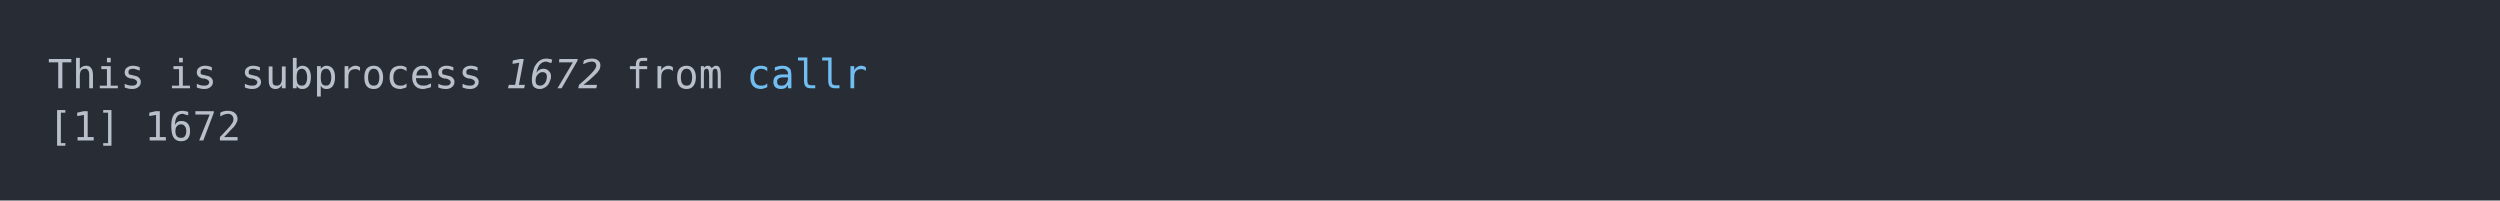
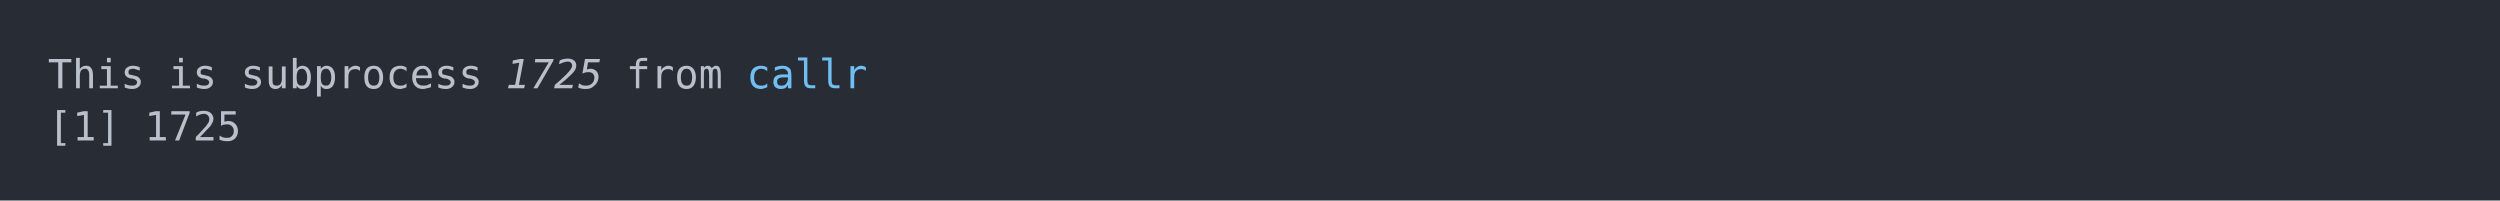
<svg xmlns="http://www.w3.org/2000/svg" xmlns:xlink="http://www.w3.org/1999/xlink" width="1040" height="83.42">
  <rect width="1040" height="83.42" rx="0" ry="0" class="a" />
  <svg height="43.42" viewBox="0 0 100 4.342" width="1000" x="20" y="20">
    <style>.a{fill:rgb(40,45,53)}.b{font-family:'Fira Code',Monaco,Consolas,Menlo,'Bitstream Vera Sans Mono','Powerline Symbols',monospace}.c{fill:transparent}.d{fill:rgb(185,192,203);white-space:pre}.e{fill:rgb(185,192,203);font-style:italic;white-space:pre}.f{fill:rgb(113,190,242);white-space:pre}</style>
    <g font-family="'Fira Code',Monaco,Consolas,Menlo,'Bitstream Vera Sans Mono','Powerline Symbols',monospace" font-size="1.67" class="b">
      <defs>
        <symbol id="a">
          <rect height="3" width="100" x="0" y="0" class="c" />
        </symbol>
      </defs>
      <rect height="4.342" width="100" class="a" />
      <svg x="0" y="0" width="100">
        <svg x="0">
          <use xlink:href="#a" />
          <text x="0" y="1.67" class="d">This</text>
          <text x="5.01" y="1.67" class="d">is</text>
          <text x="8.016" y="1.67" class="d">subprocess</text>
-           <text x="19.038" y="1.67" class="e">1672</text>
+           <text x="19.038" y="1.67" class="e">1725</text>
          <text x="24.048" y="1.67" class="d">from</text>
          <text x="29.058" y="1.67" class="f">callr</text>
          <text x="0" y="3.841" class="d">[1]</text>
-           <text x="4.008" y="3.841" class="d">1672</text>
+           <text x="4.008" y="3.841" class="d">1725</text>
        </svg>
      </svg>
    </g>
  </svg>
</svg>
